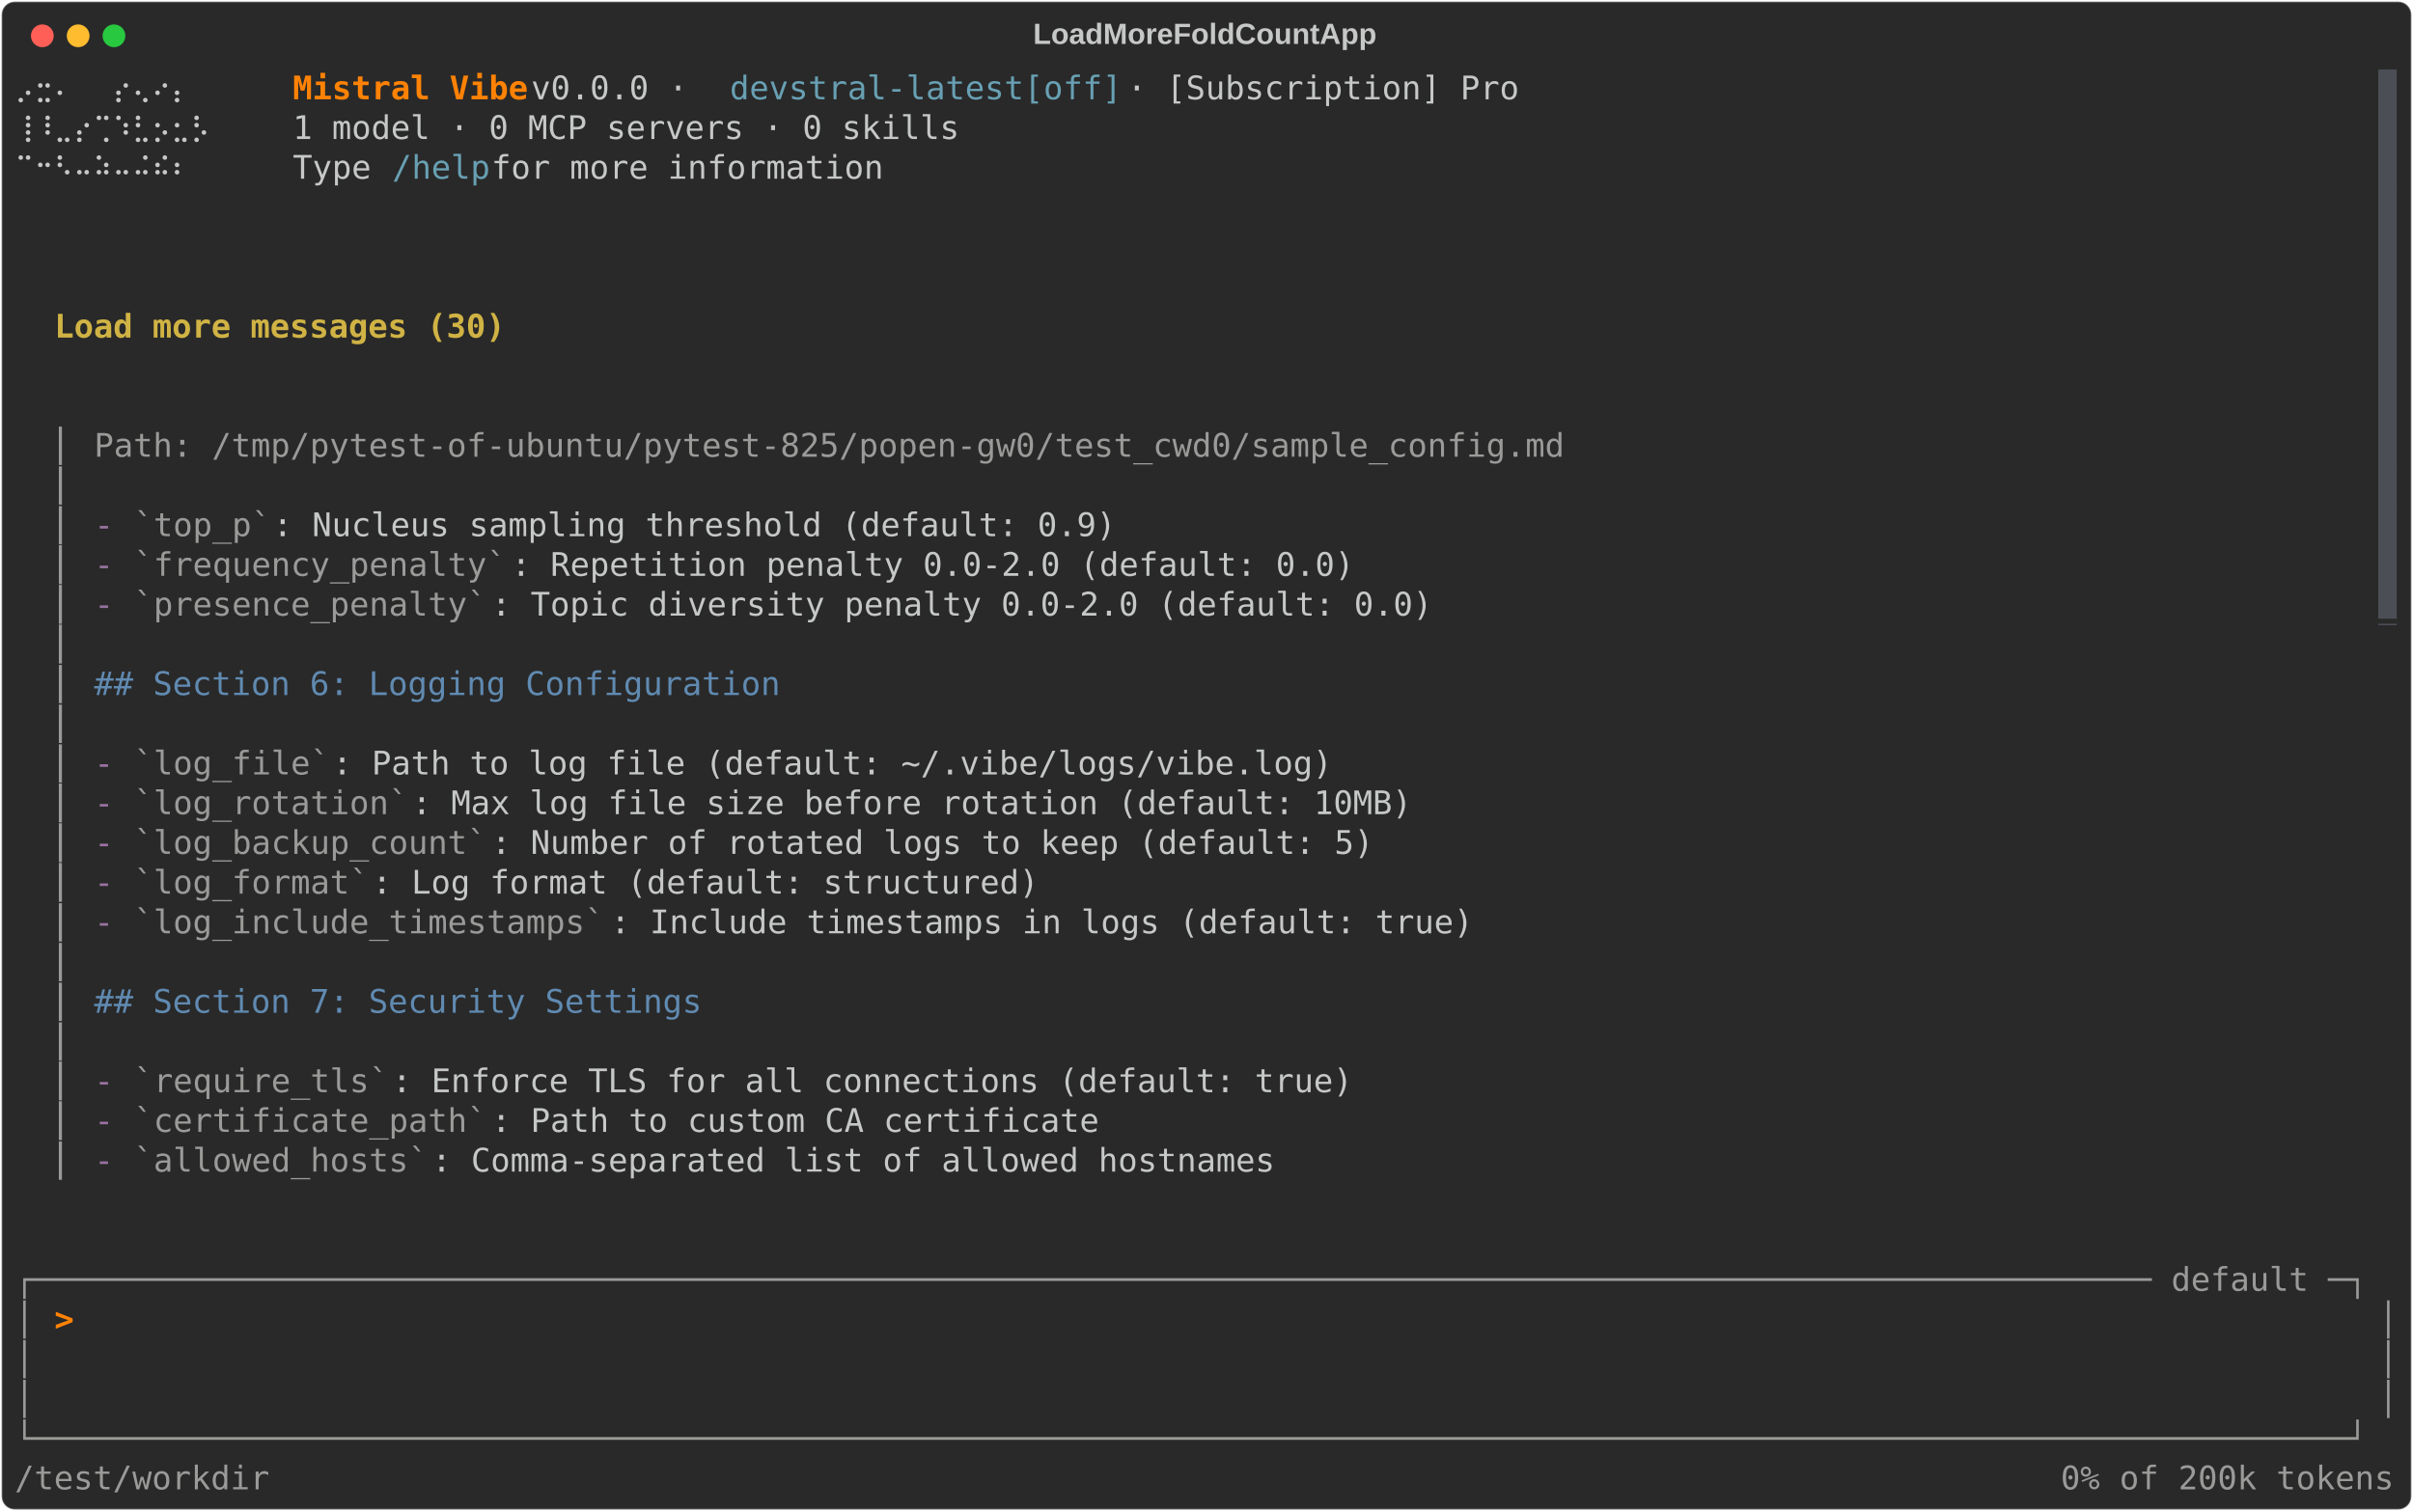
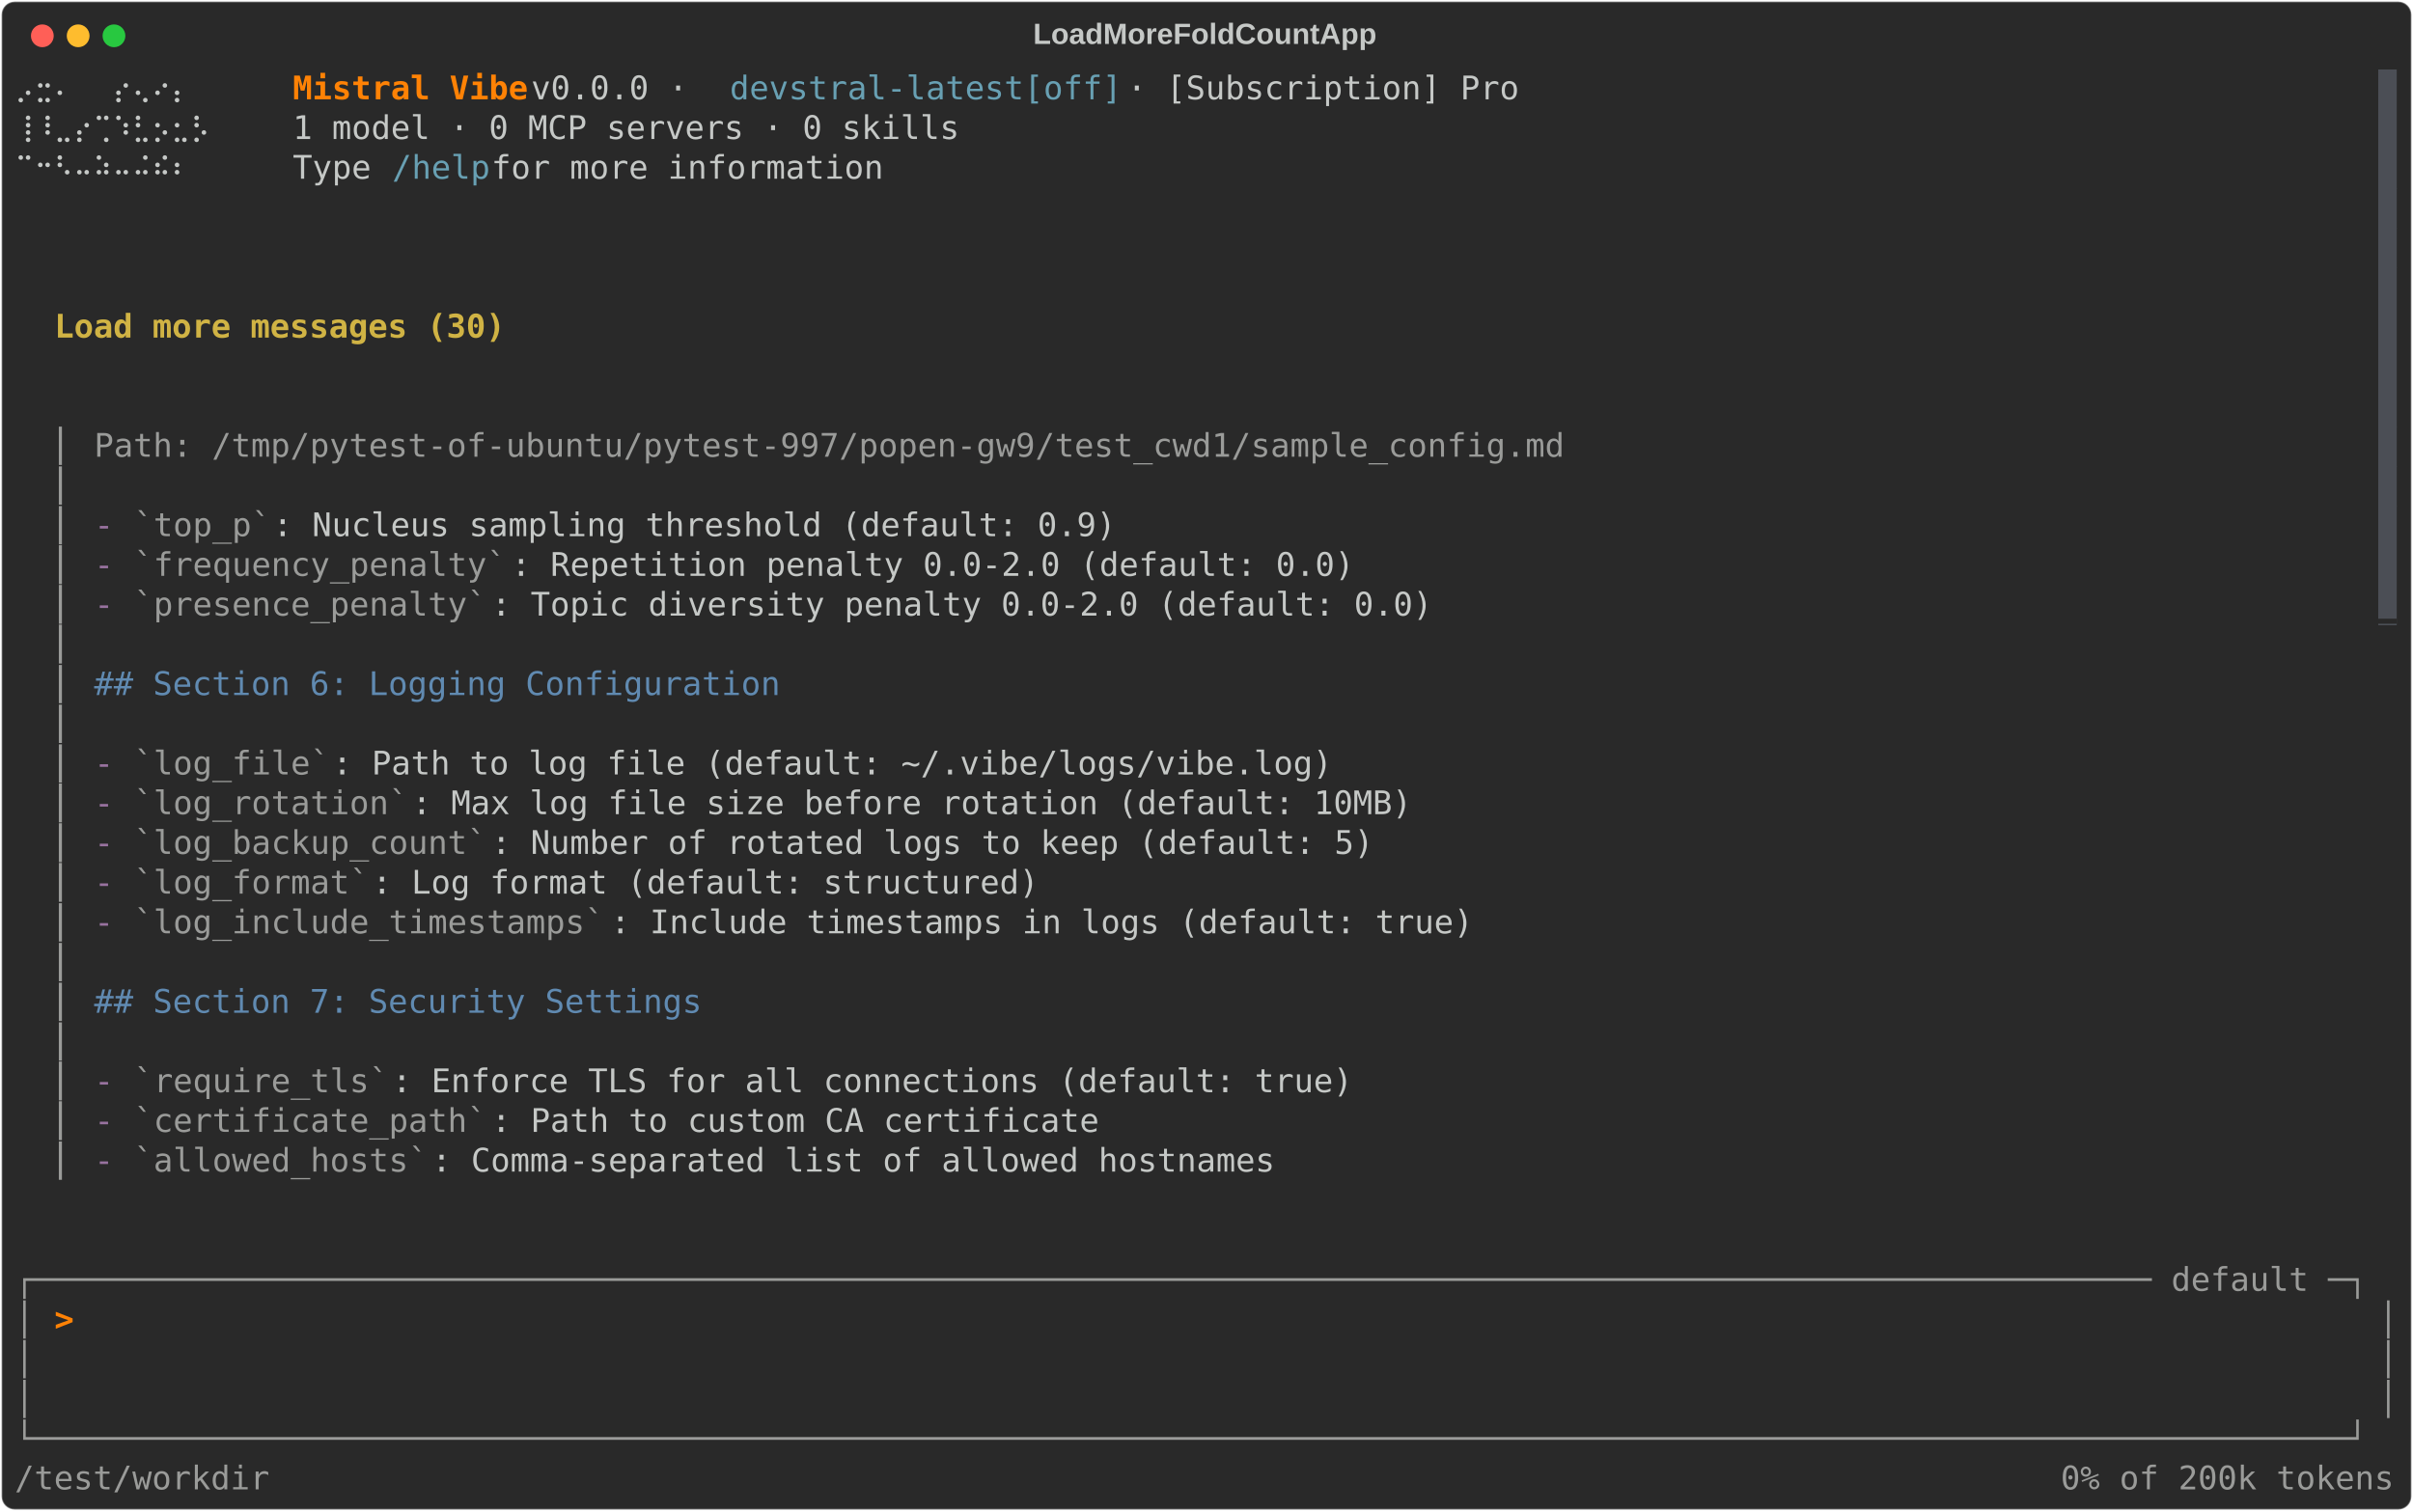
<svg xmlns="http://www.w3.org/2000/svg" class="rich-terminal" viewBox="0 0 1482 928.4">
  <style>

    @font-face {
        font-family: "Fira Code";
        src: local("FiraCode-Regular"),
                url("https://cdnjs.cloudflare.com/ajax/libs/firacode/6.2.0/woff2/FiraCode-Regular.woff2") format("woff2"),
                url("https://cdnjs.cloudflare.com/ajax/libs/firacode/6.2.0/woff/FiraCode-Regular.woff") format("woff");
        font-style: normal;
        font-weight: 400;
    }
    @font-face {
        font-family: "Fira Code";
        src: local("FiraCode-Bold"),
                url("https://cdnjs.cloudflare.com/ajax/libs/firacode/6.2.0/woff2/FiraCode-Bold.woff2") format("woff2"),
                url("https://cdnjs.cloudflare.com/ajax/libs/firacode/6.2.0/woff/FiraCode-Bold.woff") format("woff");
        font-style: bold;
        font-weight: 700;
    }

    .terminal-matrix {
        font-family: Fira Code, monospace;
        font-size: 20px;
        line-height: 24.4px;
        font-variant-east-asian: full-width;
    }

    .terminal-title {
        font-size: 18px;
        font-weight: bold;
        font-family: arial;
    }

    .terminal-r1 { fill: #c5c8c6 }
.terminal-r2 { fill: #ff8205;font-weight: bold }
.terminal-r3 { fill: #68a0b3 }
.terminal-r4 { fill: #292929 }
.terminal-r5 { fill: #d0b344;font-weight: bold }
.terminal-r6 { fill: #9a9b99 }
.terminal-r7 { fill: #98729f }
.terminal-r8 { fill: #d2d2d2 }
.terminal-r9 { fill: #608ab1 }
    </style>
  <defs>
    <clipPath id="terminal-clip-terminal">
      <rect x="0" y="0" width="1463.0" height="877.4" />
    </clipPath>
    <clipPath id="terminal-line-0">
      <rect x="0" y="1.5" width="1464" height="24.65" />
    </clipPath>
    <clipPath id="terminal-line-1">
      <rect x="0" y="25.9" width="1464" height="24.65" />
    </clipPath>
    <clipPath id="terminal-line-2">
      <rect x="0" y="50.3" width="1464" height="24.65" />
    </clipPath>
    <clipPath id="terminal-line-3">
      <rect x="0" y="74.7" width="1464" height="24.65" />
    </clipPath>
    <clipPath id="terminal-line-4">
      <rect x="0" y="99.1" width="1464" height="24.65" />
    </clipPath>
    <clipPath id="terminal-line-5">
      <rect x="0" y="123.5" width="1464" height="24.65" />
    </clipPath>
    <clipPath id="terminal-line-6">
      <rect x="0" y="147.9" width="1464" height="24.65" />
    </clipPath>
    <clipPath id="terminal-line-7">
      <rect x="0" y="172.3" width="1464" height="24.65" />
    </clipPath>
    <clipPath id="terminal-line-8">
      <rect x="0" y="196.7" width="1464" height="24.65" />
    </clipPath>
    <clipPath id="terminal-line-9">
      <rect x="0" y="221.1" width="1464" height="24.65" />
    </clipPath>
    <clipPath id="terminal-line-10">
      <rect x="0" y="245.5" width="1464" height="24.65" />
    </clipPath>
    <clipPath id="terminal-line-11">
      <rect x="0" y="269.9" width="1464" height="24.65" />
    </clipPath>
    <clipPath id="terminal-line-12">
      <rect x="0" y="294.3" width="1464" height="24.65" />
    </clipPath>
    <clipPath id="terminal-line-13">
      <rect x="0" y="318.7" width="1464" height="24.65" />
    </clipPath>
    <clipPath id="terminal-line-14">
      <rect x="0" y="343.1" width="1464" height="24.65" />
    </clipPath>
    <clipPath id="terminal-line-15">
      <rect x="0" y="367.5" width="1464" height="24.65" />
    </clipPath>
    <clipPath id="terminal-line-16">
      <rect x="0" y="391.9" width="1464" height="24.65" />
    </clipPath>
    <clipPath id="terminal-line-17">
      <rect x="0" y="416.3" width="1464" height="24.65" />
    </clipPath>
    <clipPath id="terminal-line-18">
      <rect x="0" y="440.7" width="1464" height="24.65" />
    </clipPath>
    <clipPath id="terminal-line-19">
      <rect x="0" y="465.1" width="1464" height="24.65" />
    </clipPath>
    <clipPath id="terminal-line-20">
      <rect x="0" y="489.5" width="1464" height="24.65" />
    </clipPath>
    <clipPath id="terminal-line-21">
      <rect x="0" y="513.9" width="1464" height="24.65" />
    </clipPath>
    <clipPath id="terminal-line-22">
      <rect x="0" y="538.3" width="1464" height="24.65" />
    </clipPath>
    <clipPath id="terminal-line-23">
      <rect x="0" y="562.7" width="1464" height="24.65" />
    </clipPath>
    <clipPath id="terminal-line-24">
      <rect x="0" y="587.1" width="1464" height="24.65" />
    </clipPath>
    <clipPath id="terminal-line-25">
      <rect x="0" y="611.5" width="1464" height="24.65" />
    </clipPath>
    <clipPath id="terminal-line-26">
      <rect x="0" y="635.9" width="1464" height="24.65" />
    </clipPath>
    <clipPath id="terminal-line-27">
      <rect x="0" y="660.3" width="1464" height="24.65" />
    </clipPath>
    <clipPath id="terminal-line-28">
      <rect x="0" y="684.7" width="1464" height="24.65" />
    </clipPath>
    <clipPath id="terminal-line-29">
      <rect x="0" y="709.1" width="1464" height="24.65" />
    </clipPath>
    <clipPath id="terminal-line-30">
      <rect x="0" y="733.5" width="1464" height="24.65" />
    </clipPath>
    <clipPath id="terminal-line-31">
      <rect x="0" y="757.9" width="1464" height="24.65" />
    </clipPath>
    <clipPath id="terminal-line-32">
      <rect x="0" y="782.3" width="1464" height="24.65" />
    </clipPath>
    <clipPath id="terminal-line-33">
      <rect x="0" y="806.7" width="1464" height="24.65" />
    </clipPath>
    <clipPath id="terminal-line-34">
      <rect x="0" y="831.1" width="1464" height="24.65" />
    </clipPath>
  </defs>
  <rect fill="#292929" stroke="rgba(255,255,255,0.35)" stroke-width="1" x="1" y="1" width="1480" height="926.4" rx="8" />
  <text class="terminal-title" fill="#c5c8c6" text-anchor="middle" x="740" y="27">LoadMoreFoldCountApp</text>
  <g transform="translate(26,22)">
    <circle cx="0" cy="0" r="7" fill="#ff5f57" />
    <circle cx="22" cy="0" r="7" fill="#febc2e" />
    <circle cx="44" cy="0" r="7" fill="#28c840" />
  </g>
  <g transform="translate(9, 41)" clip-path="url(#terminal-clip-terminal)">
    <rect fill="#4b4e55" x="1451.8" y="1.5" width="12.2" height="24.65" shape-rendering="crispEdges" />
    <rect fill="#4b4e55" x="1451.8" y="25.9" width="12.2" height="24.65" shape-rendering="crispEdges" />
    <rect fill="#4b4e55" x="1451.8" y="50.3" width="12.2" height="24.65" shape-rendering="crispEdges" />
    <rect fill="#4b4e55" x="1451.8" y="74.7" width="12.2" height="24.65" shape-rendering="crispEdges" />
    <rect fill="#4b4e55" x="1451.8" y="99.1" width="12.2" height="24.65" shape-rendering="crispEdges" />
    <rect fill="#4b4e55" x="1451.8" y="123.5" width="12.2" height="24.65" shape-rendering="crispEdges" />
    <rect fill="#4b4e55" x="1451.8" y="147.9" width="12.2" height="24.65" shape-rendering="crispEdges" />
    <rect fill="#4b4e55" x="1451.8" y="172.3" width="12.2" height="24.65" shape-rendering="crispEdges" />
    <rect fill="#4b4e55" x="1451.8" y="196.7" width="12.2" height="24.65" shape-rendering="crispEdges" />
    <rect fill="#4b4e55" x="1451.8" y="221.1" width="12.2" height="24.65" shape-rendering="crispEdges" />
    <rect fill="#4b4e55" x="1451.8" y="245.5" width="12.2" height="24.65" shape-rendering="crispEdges" />
    <rect fill="#4b4e55" x="1451.8" y="269.9" width="12.2" height="24.65" shape-rendering="crispEdges" />
    <rect fill="#4b4e55" x="1451.8" y="294.3" width="12.2" height="24.65" shape-rendering="crispEdges" />
    <rect fill="#4b4e55" x="1451.8" y="318.7" width="12.2" height="24.65" shape-rendering="crispEdges" />
    <g class="terminal-matrix">
      <text class="terminal-r1" x="0" y="20" textLength="134.2" clip-path="url(#terminal-line-0)">  ⡠⣒⠄  ⡔⢄⠔⡄</text>
      <text class="terminal-r2" x="170.8" y="20" textLength="146.4" clip-path="url(#terminal-line-0)">Mistral Vibe</text>
      <text class="terminal-r1" x="317.2" y="20" textLength="122" clip-path="url(#terminal-line-0)"> v0.0.0 · </text>
      <text class="terminal-r3" x="439.2" y="20" textLength="244" clip-path="url(#terminal-line-0)">devstral-latest[off]</text>
      <text class="terminal-r1" x="683.2" y="20" textLength="256.2" clip-path="url(#terminal-line-0)"> · [Subscription] Pro</text>
      <text class="terminal-r1" x="1464" y="20" textLength="12.2" clip-path="url(#terminal-line-0)">
</text>
      <text class="terminal-r1" x="0" y="44.4" textLength="134.2" clip-path="url(#terminal-line-1)"> ⢸⠸⣀⡔⢉⠱⣃⡢⣂⡣</text>
      <text class="terminal-r1" x="170.8" y="44.4" textLength="414.8" clip-path="url(#terminal-line-1)">1 model · 0 MCP servers · 0 skills</text>
      <text class="terminal-r1" x="1464" y="44.4" textLength="12.2" clip-path="url(#terminal-line-1)">
</text>
      <text class="terminal-r1" x="0" y="68.8" textLength="134.2" clip-path="url(#terminal-line-2)">  ⠉⠒⠣⠤⠵⠤⠬⠮⠆</text>
      <text class="terminal-r1" x="170.8" y="68.8" textLength="61" clip-path="url(#terminal-line-2)">Type </text>
      <text class="terminal-r3" x="231.8" y="68.8" textLength="61" clip-path="url(#terminal-line-2)">/help</text>
      <text class="terminal-r1" x="292.8" y="68.8" textLength="256.2" clip-path="url(#terminal-line-2)"> for more information</text>
      <text class="terminal-r1" x="1464" y="68.8" textLength="12.2" clip-path="url(#terminal-line-2)">
</text>
      <text class="terminal-r1" x="1464" y="93.2" textLength="12.2" clip-path="url(#terminal-line-3)">
</text>
      <text class="terminal-r1" x="1464" y="117.6" textLength="12.2" clip-path="url(#terminal-line-4)">
</text>
      <text class="terminal-r1" x="1464" y="142" textLength="12.2" clip-path="url(#terminal-line-5)">
</text>
      <text class="terminal-r5" x="24.4" y="166.4" textLength="280.6" clip-path="url(#terminal-line-6)">Load more messages (30)</text>
      <text class="terminal-r1" x="1464" y="166.4" textLength="12.2" clip-path="url(#terminal-line-6)">
</text>
      <text class="terminal-r1" x="1464" y="190.8" textLength="12.2" clip-path="url(#terminal-line-7)">
</text>
      <text class="terminal-r1" x="1464" y="215.2" textLength="12.2" clip-path="url(#terminal-line-8)">
</text>
      <text class="terminal-r6" x="24.4" y="239.6" textLength="12.2" clip-path="url(#terminal-line-9)">⎢</text>
-       <text class="terminal-r6" x="48.8" y="239.6" textLength="915" clip-path="url(#terminal-line-9)">Path: /tmp/pytest-of-ubuntu/pytest-825/popen-gw0/test_cwd0/sample_config.md</text>
+       <text class="terminal-r6" x="48.8" y="239.6" textLength="915" clip-path="url(#terminal-line-9)">Path: /tmp/pytest-of-ubuntu/pytest-997/popen-gw9/test_cwd1/sample_config.md</text>
      <text class="terminal-r1" x="1464" y="239.6" textLength="12.2" clip-path="url(#terminal-line-9)">
</text>
      <text class="terminal-r6" x="24.4" y="264" textLength="12.2" clip-path="url(#terminal-line-10)">⎢</text>
      <text class="terminal-r1" x="1464" y="264" textLength="12.2" clip-path="url(#terminal-line-10)">
</text>
      <text class="terminal-r6" x="24.4" y="288.4" textLength="12.2" clip-path="url(#terminal-line-11)">⎢</text>
      <text class="terminal-r7" x="48.8" y="288.4" textLength="12.2" clip-path="url(#terminal-line-11)">-</text>
      <text class="terminal-r6" x="73.2" y="288.4" textLength="85.4" clip-path="url(#terminal-line-11)">`top_p`</text>
      <text class="terminal-r1" x="158.6" y="288.4" textLength="524.6" clip-path="url(#terminal-line-11)">: Nucleus sampling threshold (default: 0.9)</text>
      <text class="terminal-r1" x="1464" y="288.4" textLength="12.2" clip-path="url(#terminal-line-11)">
</text>
      <text class="terminal-r6" x="24.4" y="312.8" textLength="12.2" clip-path="url(#terminal-line-12)">⎢</text>
      <text class="terminal-r7" x="48.8" y="312.8" textLength="12.2" clip-path="url(#terminal-line-12)">-</text>
      <text class="terminal-r6" x="73.2" y="312.8" textLength="231.8" clip-path="url(#terminal-line-12)">`frequency_penalty`</text>
      <text class="terminal-r1" x="305" y="312.8" textLength="524.6" clip-path="url(#terminal-line-12)">: Repetition penalty 0.0-2.0 (default: 0.0)</text>
      <text class="terminal-r1" x="1464" y="312.8" textLength="12.2" clip-path="url(#terminal-line-12)">
</text>
      <text class="terminal-r6" x="24.4" y="337.2" textLength="12.2" clip-path="url(#terminal-line-13)">⎢</text>
      <text class="terminal-r7" x="48.8" y="337.2" textLength="12.2" clip-path="url(#terminal-line-13)">-</text>
      <text class="terminal-r6" x="73.2" y="337.2" textLength="219.6" clip-path="url(#terminal-line-13)">`presence_penalty`</text>
      <text class="terminal-r1" x="292.8" y="337.2" textLength="585.6" clip-path="url(#terminal-line-13)">: Topic diversity penalty 0.0-2.0 (default: 0.0)</text>
      <text class="terminal-r4" x="1451.8" y="337.2" textLength="12.2" clip-path="url(#terminal-line-13)">▁</text>
      <text class="terminal-r1" x="1464" y="337.2" textLength="12.2" clip-path="url(#terminal-line-13)">
</text>
      <text class="terminal-r6" x="24.4" y="361.6" textLength="12.2" clip-path="url(#terminal-line-14)">⎢</text>
      <text class="terminal-r1" x="1464" y="361.6" textLength="12.2" clip-path="url(#terminal-line-14)">
</text>
      <text class="terminal-r6" x="24.4" y="386" textLength="12.2" clip-path="url(#terminal-line-15)">⎢</text>
      <text class="terminal-r9" x="48.8" y="386" textLength="427" clip-path="url(#terminal-line-15)">## Section 6: Logging Configuration</text>
      <text class="terminal-r1" x="1464" y="386" textLength="12.2" clip-path="url(#terminal-line-15)">
</text>
      <text class="terminal-r6" x="24.4" y="410.4" textLength="12.2" clip-path="url(#terminal-line-16)">⎢</text>
      <text class="terminal-r1" x="1464" y="410.4" textLength="12.2" clip-path="url(#terminal-line-16)">
</text>
      <text class="terminal-r6" x="24.4" y="434.8" textLength="12.2" clip-path="url(#terminal-line-17)">⎢</text>
      <text class="terminal-r7" x="48.8" y="434.8" textLength="12.2" clip-path="url(#terminal-line-17)">-</text>
      <text class="terminal-r6" x="73.2" y="434.8" textLength="122" clip-path="url(#terminal-line-17)">`log_file`</text>
      <text class="terminal-r1" x="195.2" y="434.8" textLength="622.2" clip-path="url(#terminal-line-17)">: Path to log file (default: ~/.vibe/logs/vibe.log)</text>
      <text class="terminal-r1" x="1464" y="434.8" textLength="12.2" clip-path="url(#terminal-line-17)">
</text>
      <text class="terminal-r6" x="24.4" y="459.2" textLength="12.2" clip-path="url(#terminal-line-18)">⎢</text>
      <text class="terminal-r7" x="48.8" y="459.2" textLength="12.2" clip-path="url(#terminal-line-18)">-</text>
      <text class="terminal-r6" x="73.2" y="459.2" textLength="170.8" clip-path="url(#terminal-line-18)">`log_rotation`</text>
      <text class="terminal-r1" x="244" y="459.2" textLength="622.2" clip-path="url(#terminal-line-18)">: Max log file size before rotation (default: 10MB)</text>
      <text class="terminal-r1" x="1464" y="459.2" textLength="12.2" clip-path="url(#terminal-line-18)">
</text>
      <text class="terminal-r6" x="24.4" y="483.6" textLength="12.2" clip-path="url(#terminal-line-19)">⎢</text>
      <text class="terminal-r7" x="48.8" y="483.6" textLength="12.2" clip-path="url(#terminal-line-19)">-</text>
      <text class="terminal-r6" x="73.2" y="483.6" textLength="219.6" clip-path="url(#terminal-line-19)">`log_backup_count`</text>
      <text class="terminal-r1" x="292.8" y="483.6" textLength="549" clip-path="url(#terminal-line-19)">: Number of rotated logs to keep (default: 5)</text>
      <text class="terminal-r1" x="1464" y="483.6" textLength="12.2" clip-path="url(#terminal-line-19)">
</text>
      <text class="terminal-r6" x="24.4" y="508" textLength="12.2" clip-path="url(#terminal-line-20)">⎢</text>
      <text class="terminal-r7" x="48.8" y="508" textLength="12.2" clip-path="url(#terminal-line-20)">-</text>
      <text class="terminal-r6" x="73.2" y="508" textLength="146.4" clip-path="url(#terminal-line-20)">`log_format`</text>
      <text class="terminal-r1" x="219.6" y="508" textLength="414.8" clip-path="url(#terminal-line-20)">: Log format (default: structured)</text>
      <text class="terminal-r1" x="1464" y="508" textLength="12.2" clip-path="url(#terminal-line-20)">
</text>
      <text class="terminal-r6" x="24.4" y="532.4" textLength="12.2" clip-path="url(#terminal-line-21)">⎢</text>
      <text class="terminal-r7" x="48.8" y="532.4" textLength="12.2" clip-path="url(#terminal-line-21)">-</text>
      <text class="terminal-r6" x="73.2" y="532.4" textLength="292.8" clip-path="url(#terminal-line-21)">`log_include_timestamps`</text>
      <text class="terminal-r1" x="366" y="532.4" textLength="536.8" clip-path="url(#terminal-line-21)">: Include timestamps in logs (default: true)</text>
      <text class="terminal-r1" x="1464" y="532.4" textLength="12.2" clip-path="url(#terminal-line-21)">
</text>
      <text class="terminal-r6" x="24.4" y="556.8" textLength="12.2" clip-path="url(#terminal-line-22)">⎢</text>
      <text class="terminal-r1" x="1464" y="556.8" textLength="12.2" clip-path="url(#terminal-line-22)">
</text>
      <text class="terminal-r6" x="24.4" y="581.2" textLength="12.2" clip-path="url(#terminal-line-23)">⎢</text>
      <text class="terminal-r9" x="48.8" y="581.2" textLength="378.2" clip-path="url(#terminal-line-23)">## Section 7: Security Settings</text>
      <text class="terminal-r1" x="1464" y="581.2" textLength="12.2" clip-path="url(#terminal-line-23)">
</text>
      <text class="terminal-r6" x="24.4" y="605.6" textLength="12.2" clip-path="url(#terminal-line-24)">⎢</text>
      <text class="terminal-r1" x="1464" y="605.6" textLength="12.2" clip-path="url(#terminal-line-24)">
</text>
      <text class="terminal-r6" x="24.4" y="630" textLength="12.2" clip-path="url(#terminal-line-25)">⎢</text>
      <text class="terminal-r7" x="48.8" y="630" textLength="12.2" clip-path="url(#terminal-line-25)">-</text>
      <text class="terminal-r6" x="73.2" y="630" textLength="158.6" clip-path="url(#terminal-line-25)">`require_tls`</text>
      <text class="terminal-r1" x="231.8" y="630" textLength="597.8" clip-path="url(#terminal-line-25)">: Enforce TLS for all connections (default: true)</text>
      <text class="terminal-r1" x="1464" y="630" textLength="12.2" clip-path="url(#terminal-line-25)">
</text>
      <text class="terminal-r6" x="24.4" y="654.4" textLength="12.2" clip-path="url(#terminal-line-26)">⎢</text>
      <text class="terminal-r7" x="48.8" y="654.4" textLength="12.2" clip-path="url(#terminal-line-26)">-</text>
      <text class="terminal-r6" x="73.2" y="654.4" textLength="219.6" clip-path="url(#terminal-line-26)">`certificate_path`</text>
      <text class="terminal-r1" x="292.8" y="654.4" textLength="378.2" clip-path="url(#terminal-line-26)">: Path to custom CA certificate</text>
      <text class="terminal-r1" x="1464" y="654.4" textLength="12.2" clip-path="url(#terminal-line-26)">
</text>
      <text class="terminal-r6" x="24.4" y="678.8" textLength="12.2" clip-path="url(#terminal-line-27)">⎢</text>
      <text class="terminal-r7" x="48.8" y="678.8" textLength="12.2" clip-path="url(#terminal-line-27)">-</text>
      <text class="terminal-r6" x="73.2" y="678.8" textLength="183" clip-path="url(#terminal-line-27)">`allowed_hosts`</text>
      <text class="terminal-r1" x="256.2" y="678.8" textLength="524.6" clip-path="url(#terminal-line-27)">: Comma-separated list of allowed hostnames</text>
      <text class="terminal-r1" x="1464" y="678.8" textLength="12.2" clip-path="url(#terminal-line-27)">
</text>
      <text class="terminal-r1" x="1464" y="703.2" textLength="12.2" clip-path="url(#terminal-line-28)">
</text>
      <text class="terminal-r1" x="1464" y="727.6" textLength="12.2" clip-path="url(#terminal-line-29)">
</text>
      <text class="terminal-r6" x="0" y="752" textLength="1464" clip-path="url(#terminal-line-30)">┌──────────────────────────────────────────────────────────────────────────────────────────────────────────── default ─┐</text>
      <text class="terminal-r1" x="1464" y="752" textLength="12.2" clip-path="url(#terminal-line-30)">
</text>
      <text class="terminal-r6" x="0" y="776.4" textLength="12.2" clip-path="url(#terminal-line-31)">│</text>
      <text class="terminal-r2" x="24.4" y="776.4" textLength="12.2" clip-path="url(#terminal-line-31)">&gt;</text>
      <text class="terminal-r6" x="1451.8" y="776.4" textLength="12.2" clip-path="url(#terminal-line-31)">│</text>
      <text class="terminal-r1" x="1464" y="776.4" textLength="12.2" clip-path="url(#terminal-line-31)">
</text>
      <text class="terminal-r6" x="0" y="800.8" textLength="12.2" clip-path="url(#terminal-line-32)">│</text>
      <text class="terminal-r6" x="1451.8" y="800.8" textLength="12.2" clip-path="url(#terminal-line-32)">│</text>
      <text class="terminal-r1" x="1464" y="800.8" textLength="12.2" clip-path="url(#terminal-line-32)">
</text>
      <text class="terminal-r6" x="0" y="825.2" textLength="12.2" clip-path="url(#terminal-line-33)">│</text>
      <text class="terminal-r6" x="1451.8" y="825.2" textLength="12.2" clip-path="url(#terminal-line-33)">│</text>
      <text class="terminal-r1" x="1464" y="825.2" textLength="12.2" clip-path="url(#terminal-line-33)">
</text>
      <text class="terminal-r6" x="0" y="849.6" textLength="1464" clip-path="url(#terminal-line-34)">└──────────────────────────────────────────────────────────────────────────────────────────────────────────────────────┘</text>
      <text class="terminal-r1" x="1464" y="849.6" textLength="12.2" clip-path="url(#terminal-line-34)">
</text>
      <text class="terminal-r6" x="0" y="874" textLength="158.6" clip-path="url(#terminal-line-35)">/test/workdir</text>
      <text class="terminal-r6" x="1256.6" y="874" textLength="207.4" clip-path="url(#terminal-line-35)">0% of 200k tokens</text>
    </g>
  </g>
</svg>
